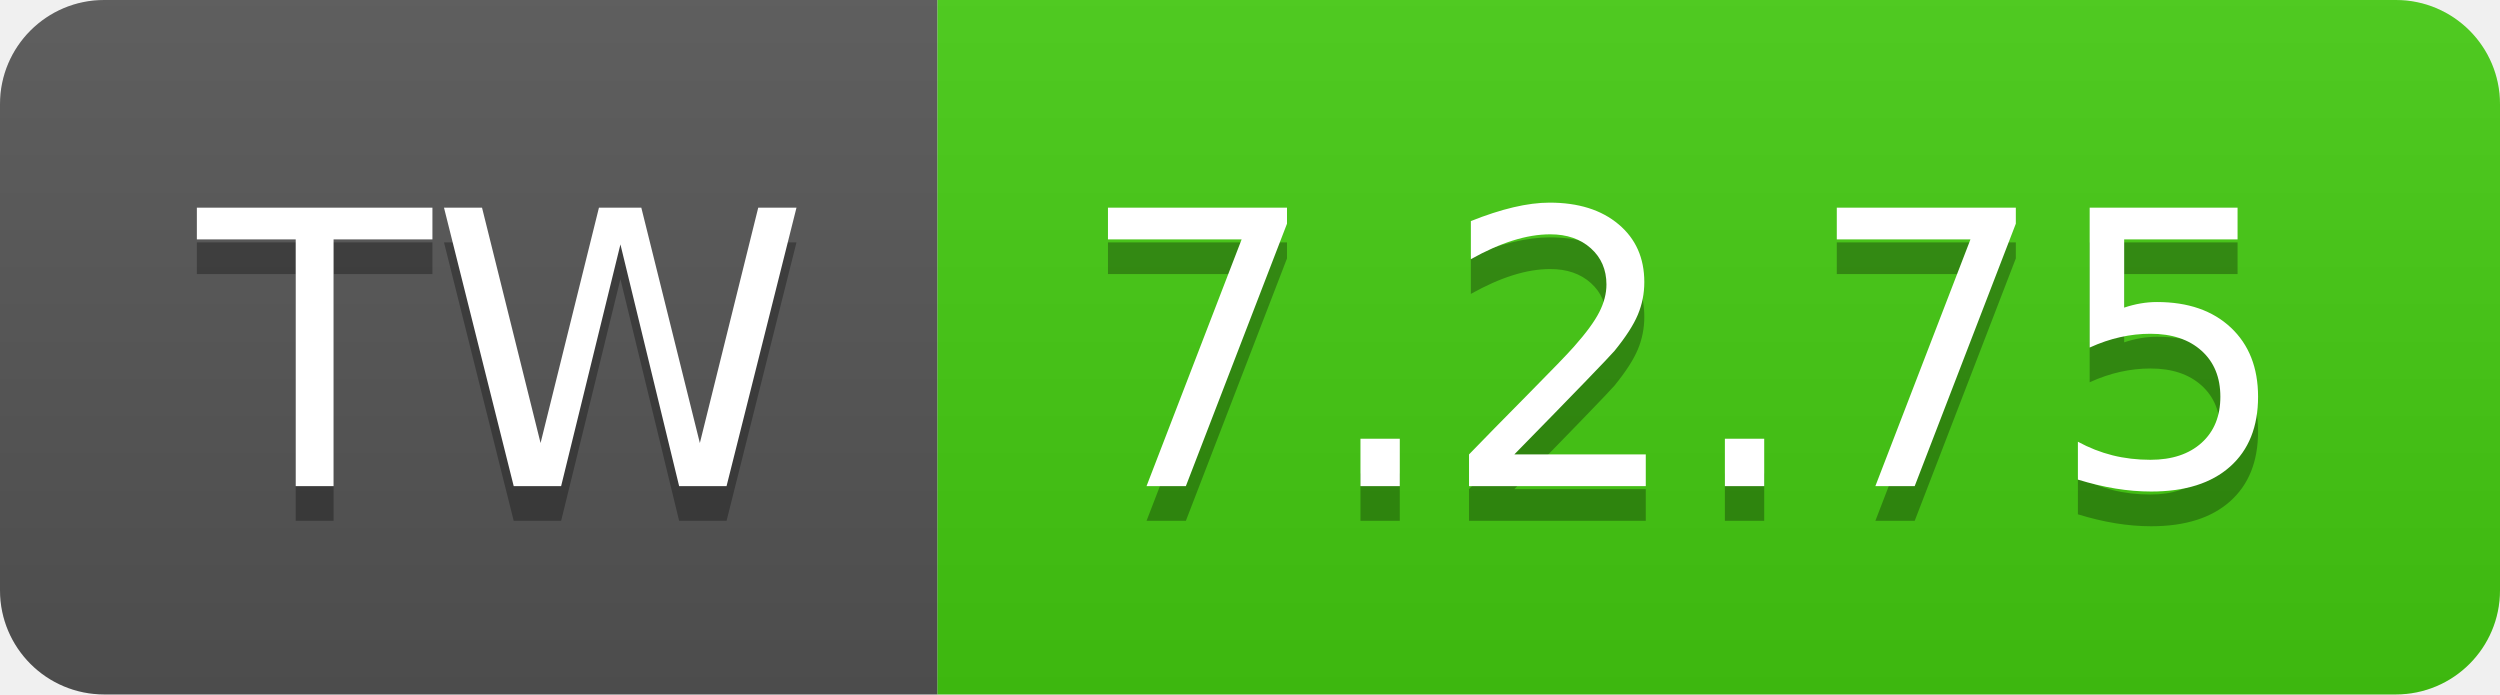
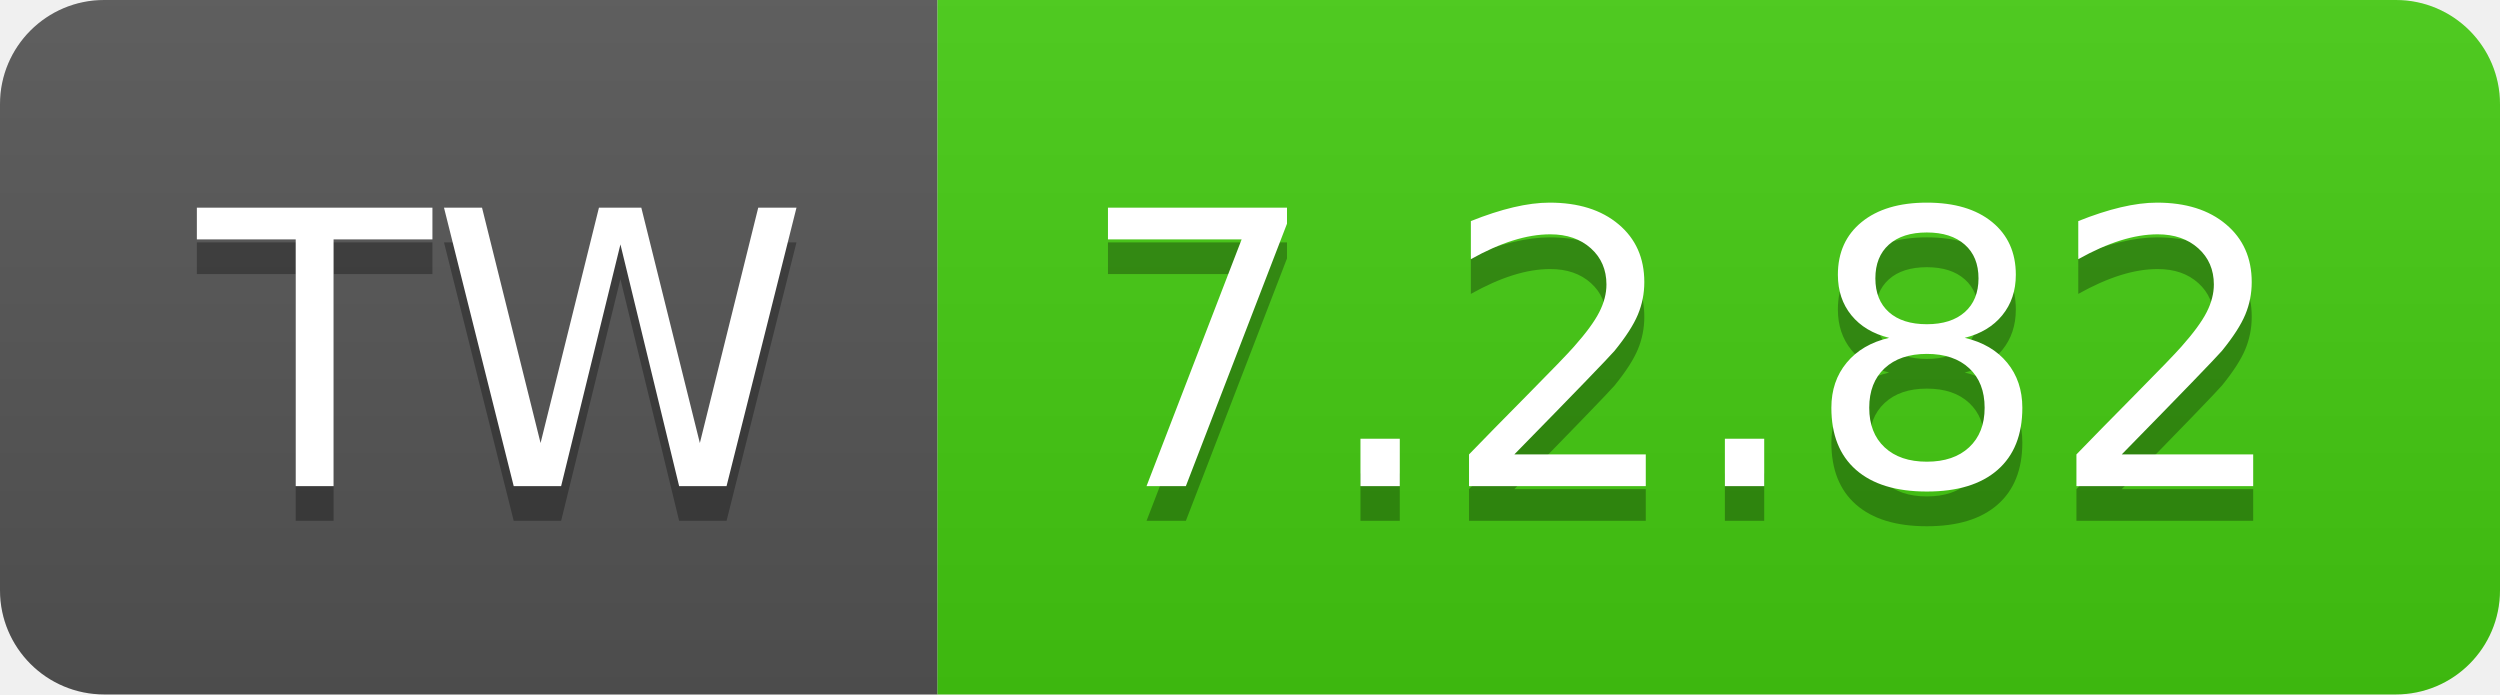
- <svg xmlns="http://www.w3.org/2000/svg" width="72" height="20" role="img" aria-label="TW: 7.2.75">
+ <svg xmlns="http://www.w3.org/2000/svg" width="72" height="20" role="img" aria-label="TW: 7.2.82">
  <linearGradient id="s" x2="0" y2="100%">
    <stop offset="0" stop-color="#bbb" stop-opacity=".1" />
    <stop offset="1" stop-opacity=".1" />
  </linearGradient>
  <clipPath id="r">
    <rect width="72" height="20" rx="3" fill="#fff" />
  </clipPath>
  <g clip-path="url(#r)">
    <rect width="27" height="20" fill="#555" />
    <rect x="27" width="45" height="20" fill="#4c1" />
    <rect width="72" height="20" fill="url(#s)" />
  </g>
  <g fill="#fff" text-anchor="middle" font-family="Verdana,Geneva,DejaVu Sans,sans-serif" text-rendering="geometricPrecision" font-size="110">
    <text aria-hidden="true" x="145" y="150" fill="#010101" fill-opacity=".3" transform="scale(.1)" textLength="170">TW</text>
    <text x="145" y="140" transform="scale(.1)" fill="#fff" textLength="170">TW</text>
-     <text aria-hidden="true" x="485" y="150" fill="#010101" fill-opacity=".3" transform="scale(.1)" textLength="350">7.2.75</text>
-     <text x="485" y="140" transform="scale(.1)" fill="#fff" textLength="350">7.2.75</text>
+     <text aria-hidden="true" x="485" y="150" fill="#010101" fill-opacity=".3" transform="scale(.1)" textLength="350">7.2.82</text>
+     <text x="485" y="140" transform="scale(.1)" fill="#fff" textLength="350">7.2.82</text>
  </g>
</svg>
